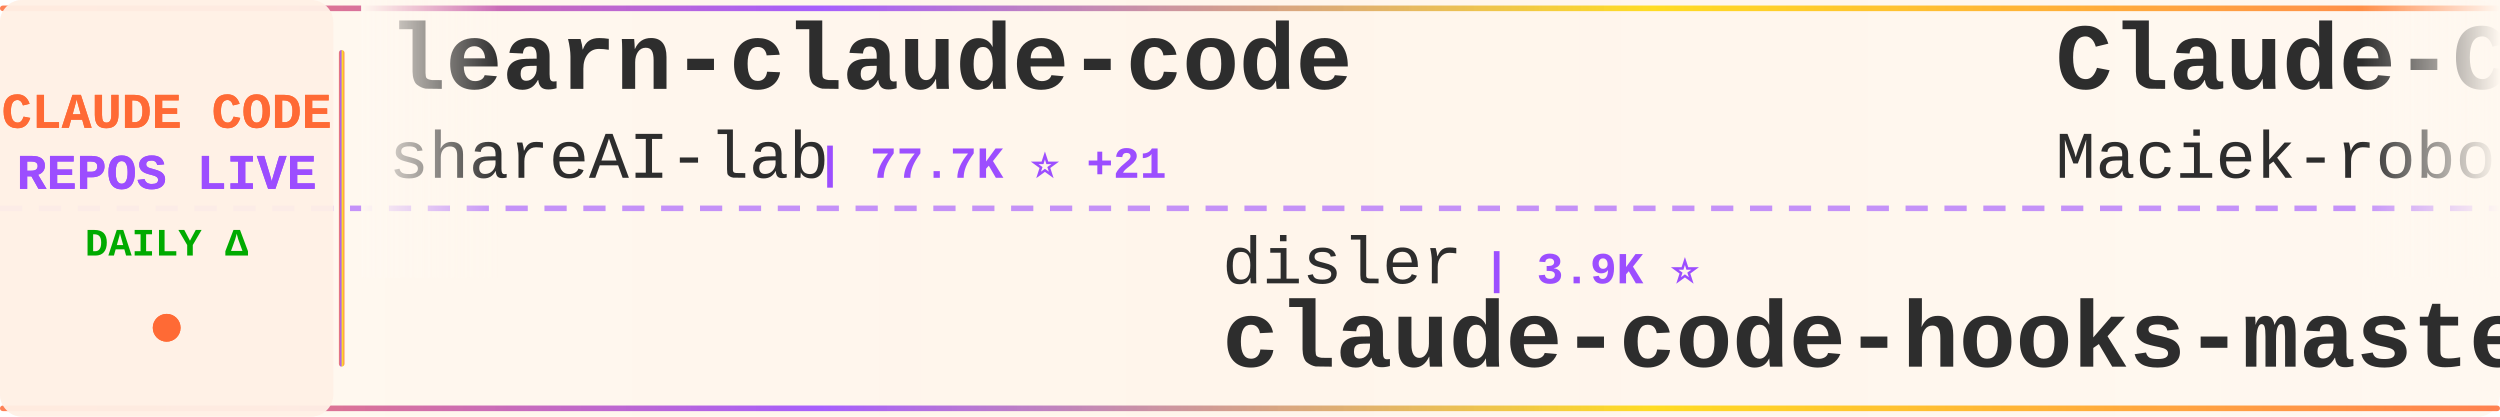
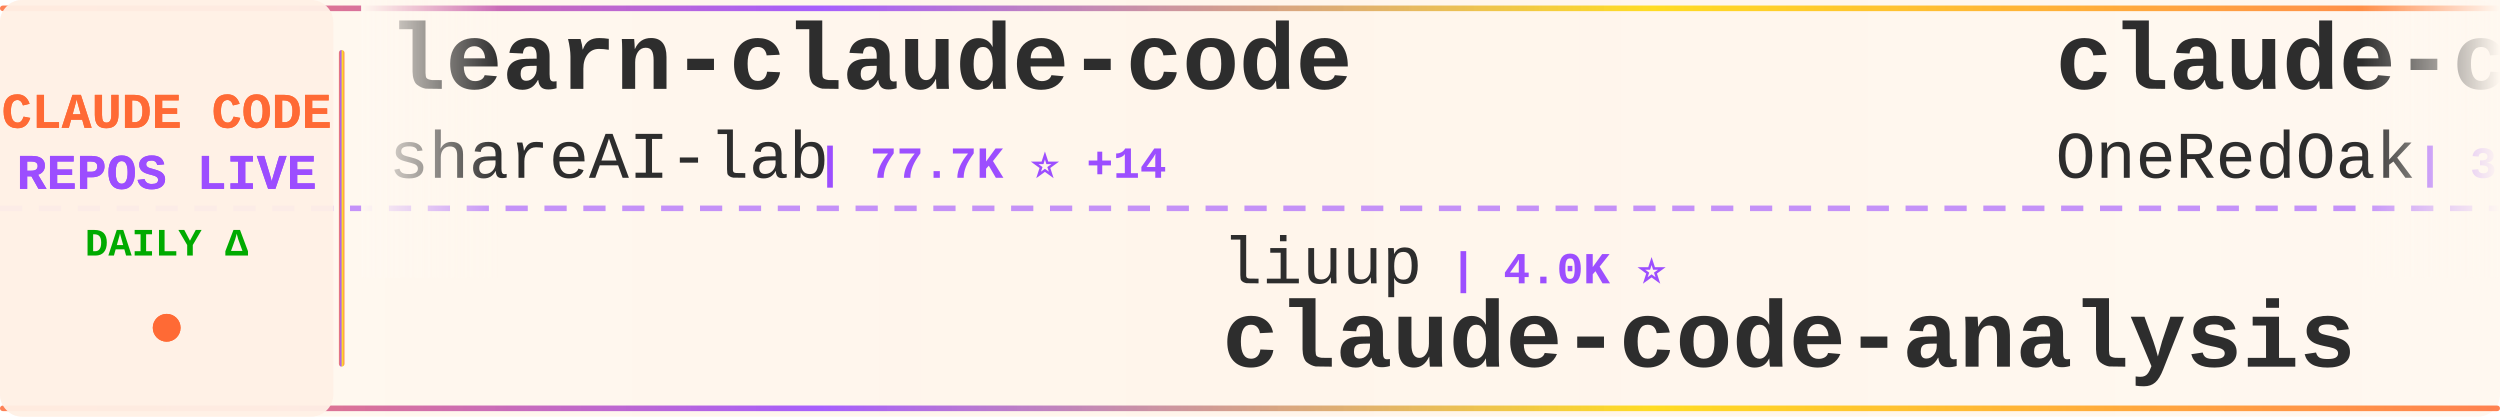
<svg xmlns="http://www.w3.org/2000/svg" width="900" height="150">
  <defs>
    <linearGradient id="tickerBg" x1="0%" y1="0%" x2="100%" y2="0%">
      <stop offset="0%" style="stop-color:#fff8f0;stop-opacity:0.98" />
      <stop offset="50%" style="stop-color:#fff5eb;stop-opacity:1" />
      <stop offset="100%" style="stop-color:#fff8f0;stop-opacity:0.98" />
    </linearGradient>
    <linearGradient id="borderGrad" x1="0%" y1="0%" x2="100%" y2="0%">
      <stop offset="0%" style="stop-color:#FF6B35;stop-opacity:0.85">
        <animate attributeName="stop-opacity" values="0.85;1;0.85" dur="2s" repeatCount="indefinite" />
      </stop>
      <stop offset="33%" style="stop-color:#9C4EFF;stop-opacity:0.9">
        <animate attributeName="stop-opacity" values="0.9;1;0.9" dur="2.2s" repeatCount="indefinite" />
      </stop>
      <stop offset="66%" style="stop-color:#FFD700;stop-opacity:0.85">
        <animate attributeName="stop-opacity" values="0.85;1;0.85" dur="1.8s" repeatCount="indefinite" />
      </stop>
      <stop offset="100%" style="stop-color:#FF6B35;stop-opacity:0.85">
        <animate attributeName="stop-opacity" values="0.85;1;0.85" dur="2s" repeatCount="indefinite" />
      </stop>
    </linearGradient>
    <filter id="textGlow">
      <feGaussianBlur stdDeviation="0.15" result="coloredBlur" />
      <feMerge>
        <feMergeNode in="coloredBlur" />
        <feMergeNode in="SourceGraphic" />
      </feMerge>
    </filter>
    <filter id="metricGlow">
      <feGaussianBlur stdDeviation="0.2" result="coloredBlur" />
      <feMerge>
        <feMergeNode in="coloredBlur" />
        <feMergeNode in="SourceGraphic" />
      </feMerge>
    </filter>
    <linearGradient id="leftFade" x1="0%" y1="0%" x2="100%" y2="0%">
      <stop offset="0%" style="stop-color:#fff8f0;stop-opacity:1" />
      <stop offset="100%" style="stop-color:#fff8f0;stop-opacity:0" />
    </linearGradient>
    <linearGradient id="rightFade" x1="0%" y1="0%" x2="100%" y2="0%">
      <stop offset="0%" style="stop-color:#fff8f0;stop-opacity:0" />
      <stop offset="100%" style="stop-color:#fff8f0;stop-opacity:1" />
    </linearGradient>
  </defs>
  <rect width="900" height="150" fill="url(#tickerBg)" rx="8" />
  <rect x="0" y="2" width="900" height="2" fill="url(#borderGrad)" rx="1" />
  <rect x="0" y="146" width="900" height="2" fill="url(#borderGrad)" rx="1" />
  <line x1="0" y1="75" x2="900" y2="75" stroke="#9C4EFF" stroke-width="2" stroke-dasharray="8 6" opacity="0.6" />
  <rect x="0" y="0" width="120" height="150" fill="#fff0e6" opacity="0.95" rx="8" />
  <text x="60" y="46" font-family="'Courier New', monospace" font-size="18" font-weight="bold" fill="#FF6B35" text-anchor="middle" filter="url(#textGlow)">
    CLAUDE CODE
  </text>
  <text x="60" y="68" font-family="'Courier New', monospace" font-size="18" font-weight="bold" fill="#9C4EFF" text-anchor="middle" filter="url(#textGlow)">
    REPOS LIVE
  </text>
  <text x="60" y="92" font-family="'Courier New', monospace" font-size="14" font-weight="bold" fill="#00aa00" text-anchor="middle">
    DAILY Δ
  </text>
  <circle cx="60" cy="118" r="5" fill="#FF6B35" filter="url(#metricGlow)">
    <animate attributeName="r" values="4;6;4" dur="1.5s" repeatCount="indefinite" />
    <animate attributeName="opacity" values="0.6;1;0.6" dur="1.5s" repeatCount="indefinite" />
  </circle>
  <rect x="122" y="18" width="2" height="114" fill="url(#borderGrad)" rx="1" />
  <clipPath id="tickerClip">
    <rect x="130" y="0" width="770" height="150" />
  </clipPath>
  <g clip-path="url(#tickerClip)">
    <g id="tickerItems">
      <animateTransform attributeName="transform" attributeType="XML" type="translate" from="0 0" to="-3000 0" dur="54s" repeatCount="indefinite" />
      <g transform="translate(0, 0)">
        <text x="140" y="32" font-family="'Courier New', monospace" font-size="34" font-weight="bold" fill="#2d2d2d">learn-claude-code</text>
        <text x="140" y="64" font-family="'Courier New', monospace" font-size="24" font-weight="normal" fill="#2d2d2d" opacity="1.0">shareAI-lab</text>
-         <text x="294" y="64" font-family="'Courier New', monospace" font-size="16" font-weight="bold" fill="#9C4EFF"> | 77.7K ⭐ +21</text>
+         <text x="294" y="64" font-family="'Courier New', monospace" font-size="16" font-weight="bold" fill="#9C4EFF"> | 77.7K ⭐ +14</text>
      </g>
      <g transform="translate(300, 0)">
-         <text x="140" y="102" font-family="'Courier New', monospace" font-size="24" font-weight="normal" fill="#2d2d2d" opacity="1.0">disler</text>
-         <text x="234" y="102" font-family="'Courier New', monospace" font-size="16" font-weight="bold" fill="#9C4EFF"> | 3.9K ⭐</text>
-         <text x="140" y="132" font-family="'Courier New', monospace" font-size="34" font-weight="bold" fill="#2d2d2d">claude-code-hooks-master...</text>
+         <text x="140" y="102" font-family="'Courier New', monospace" font-size="24" font-weight="normal" fill="#2d2d2d" opacity="1.0">liuup</text>
+         <text x="222" y="102" font-family="'Courier New', monospace" font-size="16" font-weight="bold" fill="#9C4EFF"> | 4.0K ⭐</text>
+         <text x="140" y="132" font-family="'Courier New', monospace" font-size="34" font-weight="bold" fill="#2d2d2d">claude-code-analysis</text>
      </g>
      <g transform="translate(600, 0)">
-         <text x="140" y="32" font-family="'Courier New', monospace" font-size="34" font-weight="bold" fill="#2d2d2d">Claude-Code-Usage-Monito...</text>
-         <text x="140" y="64" font-family="'Courier New', monospace" font-size="24" font-weight="normal" fill="#2d2d2d" opacity="1.0">Maciek-roboblog</text>
-         <text x="342" y="64" font-family="'Courier New', monospace" font-size="16" font-weight="bold" fill="#9C4EFF"> | 8.7K ⭐</text>
+         <text x="140" y="32" font-family="'Courier New', monospace" font-size="34" font-weight="bold" fill="#2d2d2d">claude-code-workflows</text>
+         <text x="140" y="64" font-family="'Courier New', monospace" font-size="24" font-weight="normal" fill="#2d2d2d" opacity="1.0">OneRedOak</text>
+         <text x="270" y="64" font-family="'Courier New', monospace" font-size="16" font-weight="bold" fill="#9C4EFF"> | 3.9K ⭐ +1</text>
      </g>
      <g transform="translate(900, 0)">
-         <text x="140" y="102" font-family="'Courier New', monospace" font-size="24" font-weight="normal" fill="#2d2d2d" opacity="1.0">luyao618</text>
-         <text x="258" y="102" font-family="'Courier New', monospace" font-size="16" font-weight="bold" fill="#9C4EFF"> | 1.7K ⭐</text>
-         <text x="140" y="132" font-family="'Courier New', monospace" font-size="34" font-weight="bold" fill="#2d2d2d">Claude-Code-Source-Study</text>
+         <text x="140" y="102" font-family="'Courier New', monospace" font-size="24" font-weight="normal" fill="#2d2d2d" opacity="1.0">overwirehq</text>
+         <text x="282" y="102" font-family="'Courier New', monospace" font-size="16" font-weight="bold" fill="#9C4EFF"> | 2.8K ⭐</text>
+         <text x="140" y="132" font-family="'Courier New', monospace" font-size="34" font-weight="bold" fill="#2d2d2d">claude-code-telegram</text>
      </g>
      <g transform="translate(1200, 0)">
-         <text x="140" y="32" font-family="'Courier New', monospace" font-size="34" font-weight="bold" fill="#2d2d2d">my-claude-code-setup</text>
-         <text x="140" y="64" font-family="'Courier New', monospace" font-size="24" font-weight="normal" fill="#2d2d2d" opacity="1.0">centminmod</text>
-         <text x="282" y="64" font-family="'Courier New', monospace" font-size="16" font-weight="bold" fill="#9C4EFF"> | 2.6K ⭐ +1</text>
+         <text x="140" y="32" font-family="'Courier New', monospace" font-size="34" font-weight="bold" fill="#2d2d2d">Claude-Code-Game-Studios</text>
+         <text x="140" y="64" font-family="'Courier New', monospace" font-size="24" font-weight="normal" fill="#2d2d2d" opacity="1.0">Donchitos</text>
+         <text x="270" y="64" font-family="'Courier New', monospace" font-size="16" font-weight="bold" fill="#9C4EFF"> | 25.5K ⭐ +11</text>
      </g>
      <g transform="translate(1500, 0)">
-         <text x="140" y="102" font-family="'Courier New', monospace" font-size="24" font-weight="normal" fill="#2d2d2d" opacity="1.0">asgeirtj</text>
-         <text x="258" y="102" font-family="'Courier New', monospace" font-size="16" font-weight="bold" fill="#9C4EFF"> | 68.4K ⭐ +14</text>
-         <text x="140" y="132" font-family="'Courier New', monospace" font-size="34" font-weight="bold" fill="#2d2d2d">system_prompts_leaks</text>
+         <text x="140" y="102" font-family="'Courier New', monospace" font-size="24" font-weight="normal" fill="#2d2d2d" opacity="1.0">kodu-ai</text>
+         <text x="246" y="102" font-family="'Courier New', monospace" font-size="16" font-weight="bold" fill="#9C4EFF"> | 5.2K ⭐</text>
+         <text x="140" y="132" font-family="'Courier New', monospace" font-size="34" font-weight="bold" fill="#2d2d2d">claude-coder</text>
      </g>
      <g transform="translate(1800, 0)">
-         <text x="140" y="32" font-family="'Courier New', monospace" font-size="34" font-weight="bold" fill="#2d2d2d">how-claude-code-works</text>
-         <text x="140" y="64" font-family="'Courier New', monospace" font-size="24" font-weight="normal" fill="#2d2d2d" opacity="1.0">Windy3f3f3f3f</text>
-         <text x="318" y="64" font-family="'Courier New', monospace" font-size="16" font-weight="bold" fill="#9C4EFF"> | 3.7K ⭐ +1</text>
+         <text x="140" y="32" font-family="'Courier New', monospace" font-size="34" font-weight="bold" fill="#2d2d2d">Claude-Code</text>
+         <text x="140" y="64" font-family="'Courier New', monospace" font-size="24" font-weight="normal" fill="#2d2d2d" opacity="1.0">KPR111</text>
+         <text x="234" y="64" font-family="'Courier New', monospace" font-size="16" font-weight="bold" fill="#9C4EFF"> | 18 ⭐</text>
      </g>
      <g transform="translate(2100, 0)">
-         <text x="140" y="102" font-family="'Courier New', monospace" font-size="24" font-weight="normal" fill="#2d2d2d" opacity="1.0">krusemediallc</text>
-         <text x="318" y="102" font-family="'Courier New', monospace" font-size="16" font-weight="bold" fill="#9C4EFF"> | 1.5K ⭐ +3</text>
-         <text x="140" y="132" font-family="'Courier New', monospace" font-size="34" font-weight="bold" fill="#2d2d2d">arcads-claude-code</text>
+         <text x="140" y="102" font-family="'Courier New', monospace" font-size="24" font-weight="normal" fill="#2d2d2d" opacity="1.0">lintsinghua</text>
+         <text x="294" y="102" font-family="'Courier New', monospace" font-size="16" font-weight="bold" fill="#9C4EFF"> | 4.3K ⭐</text>
+         <text x="140" y="132" font-family="'Courier New', monospace" font-size="34" font-weight="bold" fill="#2d2d2d">claude-code-book</text>
      </g>
      <g transform="translate(2400, 0)">
-         <text x="140" y="32" font-family="'Courier New', monospace" font-size="34" font-weight="bold" fill="#2d2d2d">claude-code-from-source</text>
-         <text x="140" y="64" font-family="'Courier New', monospace" font-size="24" font-weight="normal" fill="#2d2d2d" opacity="1.0">alejandrobalderas</text>
-         <text x="366" y="64" font-family="'Courier New', monospace" font-size="16" font-weight="bold" fill="#9C4EFF"> | 2.9K ⭐</text>
+         <text x="140" y="32" font-family="'Courier New', monospace" font-size="34" font-weight="bold" fill="#2d2d2d">claude-code-security-rev...</text>
+         <text x="140" y="64" font-family="'Courier New', monospace" font-size="24" font-weight="normal" fill="#2d2d2d" opacity="1.0">anthropics</text>
+         <text x="282" y="64" font-family="'Courier New', monospace" font-size="16" font-weight="bold" fill="#9C4EFF"> | 6.3K ⭐ +1</text>
      </g>
      <g transform="translate(2700, 0)">
-         <text x="140" y="102" font-family="'Courier New', monospace" font-size="24" font-weight="normal" fill="#2d2d2d" opacity="1.0">shanraisshan</text>
-         <text x="306" y="102" font-family="'Courier New', monospace" font-size="16" font-weight="bold" fill="#9C4EFF"> | 66.4K ⭐ +29</text>
-         <text x="140" y="132" font-family="'Courier New', monospace" font-size="34" font-weight="bold" fill="#2d2d2d">claude-code-best-practic...</text>
+         <text x="140" y="102" font-family="'Courier New', monospace" font-size="24" font-weight="normal" fill="#2d2d2d" opacity="1.0">VoltAgent</text>
+         <text x="270" y="102" font-family="'Courier New', monospace" font-size="16" font-weight="bold" fill="#9C4EFF"> | 25.4K ⭐ +3</text>
+         <text x="140" y="132" font-family="'Courier New', monospace" font-size="34" font-weight="bold" fill="#2d2d2d">awesome-claude-code-suba...</text>
      </g>
      <g transform="translate(3000, 0)">
        <text x="140" y="32" font-family="'Courier New', monospace" font-size="34" font-weight="bold" fill="#2d2d2d">learn-claude-code</text>
        <text x="140" y="64" font-family="'Courier New', monospace" font-size="24" font-weight="normal" fill="#2d2d2d" opacity="1.0">shareAI-lab</text>
-         <text x="294" y="64" font-family="'Courier New', monospace" font-size="16" font-weight="bold" fill="#9C4EFF"> | 77.7K ⭐ +21</text>
+         <text x="294" y="64" font-family="'Courier New', monospace" font-size="16" font-weight="bold" fill="#9C4EFF"> | 77.7K ⭐ +14</text>
      </g>
      <g transform="translate(3300, 0)">
-         <text x="140" y="102" font-family="'Courier New', monospace" font-size="24" font-weight="normal" fill="#2d2d2d" opacity="1.0">disler</text>
-         <text x="234" y="102" font-family="'Courier New', monospace" font-size="16" font-weight="bold" fill="#9C4EFF"> | 3.9K ⭐</text>
-         <text x="140" y="132" font-family="'Courier New', monospace" font-size="34" font-weight="bold" fill="#2d2d2d">claude-code-hooks-master...</text>
+         <text x="140" y="102" font-family="'Courier New', monospace" font-size="24" font-weight="normal" fill="#2d2d2d" opacity="1.0">liuup</text>
+         <text x="222" y="102" font-family="'Courier New', monospace" font-size="16" font-weight="bold" fill="#9C4EFF"> | 4.0K ⭐</text>
+         <text x="140" y="132" font-family="'Courier New', monospace" font-size="34" font-weight="bold" fill="#2d2d2d">claude-code-analysis</text>
      </g>
      <g transform="translate(3600, 0)">
-         <text x="140" y="32" font-family="'Courier New', monospace" font-size="34" font-weight="bold" fill="#2d2d2d">Claude-Code-Usage-Monito...</text>
-         <text x="140" y="64" font-family="'Courier New', monospace" font-size="24" font-weight="normal" fill="#2d2d2d" opacity="1.0">Maciek-roboblog</text>
-         <text x="342" y="64" font-family="'Courier New', monospace" font-size="16" font-weight="bold" fill="#9C4EFF"> | 8.7K ⭐</text>
+         <text x="140" y="32" font-family="'Courier New', monospace" font-size="34" font-weight="bold" fill="#2d2d2d">claude-code-workflows</text>
+         <text x="140" y="64" font-family="'Courier New', monospace" font-size="24" font-weight="normal" fill="#2d2d2d" opacity="1.0">OneRedOak</text>
+         <text x="270" y="64" font-family="'Courier New', monospace" font-size="16" font-weight="bold" fill="#9C4EFF"> | 3.9K ⭐ +1</text>
      </g>
      <g transform="translate(3900, 0)">
-         <text x="140" y="102" font-family="'Courier New', monospace" font-size="24" font-weight="normal" fill="#2d2d2d" opacity="1.0">luyao618</text>
-         <text x="258" y="102" font-family="'Courier New', monospace" font-size="16" font-weight="bold" fill="#9C4EFF"> | 1.7K ⭐</text>
-         <text x="140" y="132" font-family="'Courier New', monospace" font-size="34" font-weight="bold" fill="#2d2d2d">Claude-Code-Source-Study</text>
+         <text x="140" y="102" font-family="'Courier New', monospace" font-size="24" font-weight="normal" fill="#2d2d2d" opacity="1.0">overwirehq</text>
+         <text x="282" y="102" font-family="'Courier New', monospace" font-size="16" font-weight="bold" fill="#9C4EFF"> | 2.8K ⭐</text>
+         <text x="140" y="132" font-family="'Courier New', monospace" font-size="34" font-weight="bold" fill="#2d2d2d">claude-code-telegram</text>
      </g>
    </g>
  </g>
  <rect x="130" y="0" width="50" height="100" fill="url(#leftFade)" />
  <rect x="850" y="0" width="50" height="100" fill="url(#rightFade)" />
</svg>
